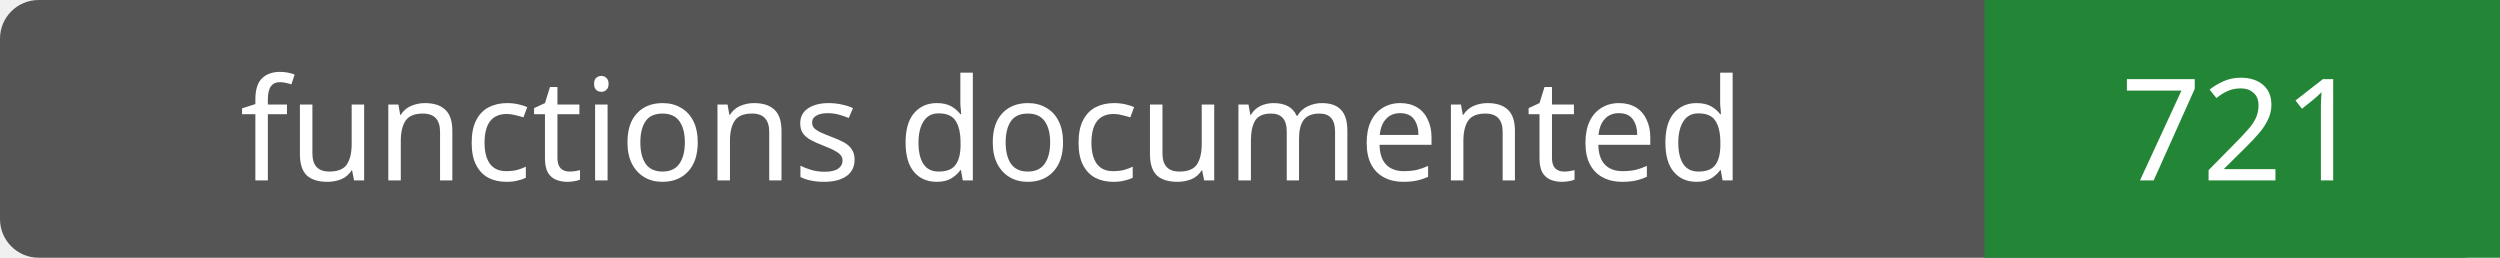
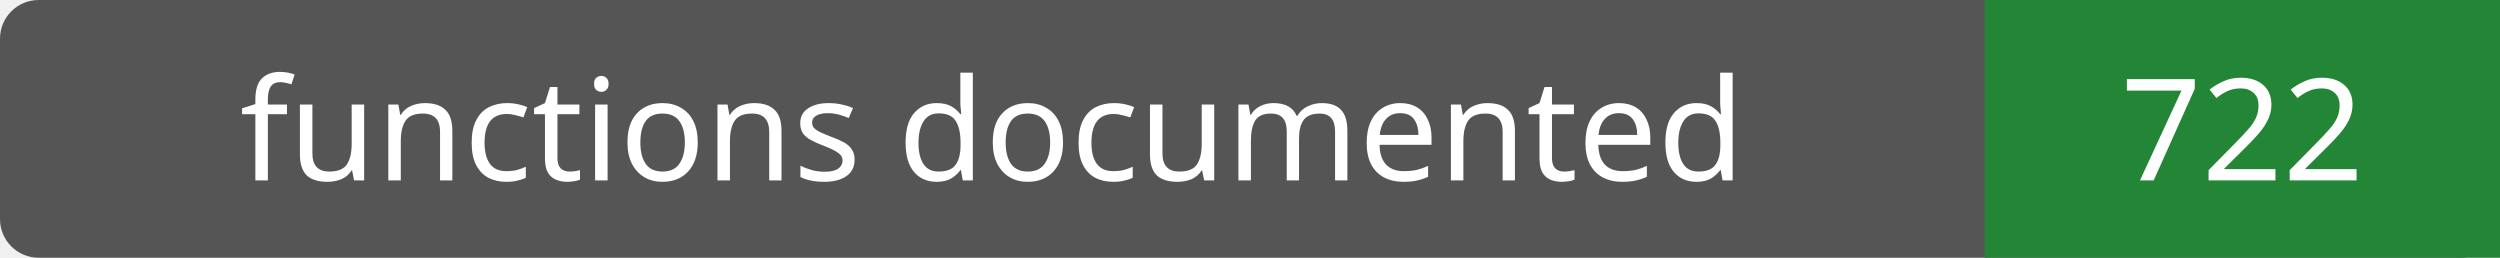
- <svg xmlns="http://www.w3.org/2000/svg" width="194" height="20" role="img" aria-label="functions documented: 721">
+ <svg xmlns="http://www.w3.org/2000/svg" width="194" height="20" role="img" aria-label="functions documented: 722">
  <rect width="194" height="20" rx="3" fill="#555" />
  <path fill="#238636" d="M154 0h40v20H154z" />
  <g fill="#fff" text-anchor="middle" font-family="Verdana,sans-serif" font-size="11">
    <text x="77.0" y="14">functions documented</text>
-     <text x="174.0" y="14">721</text>
+     <text x="174.0" y="14">722</text>
  </g>
</svg>
